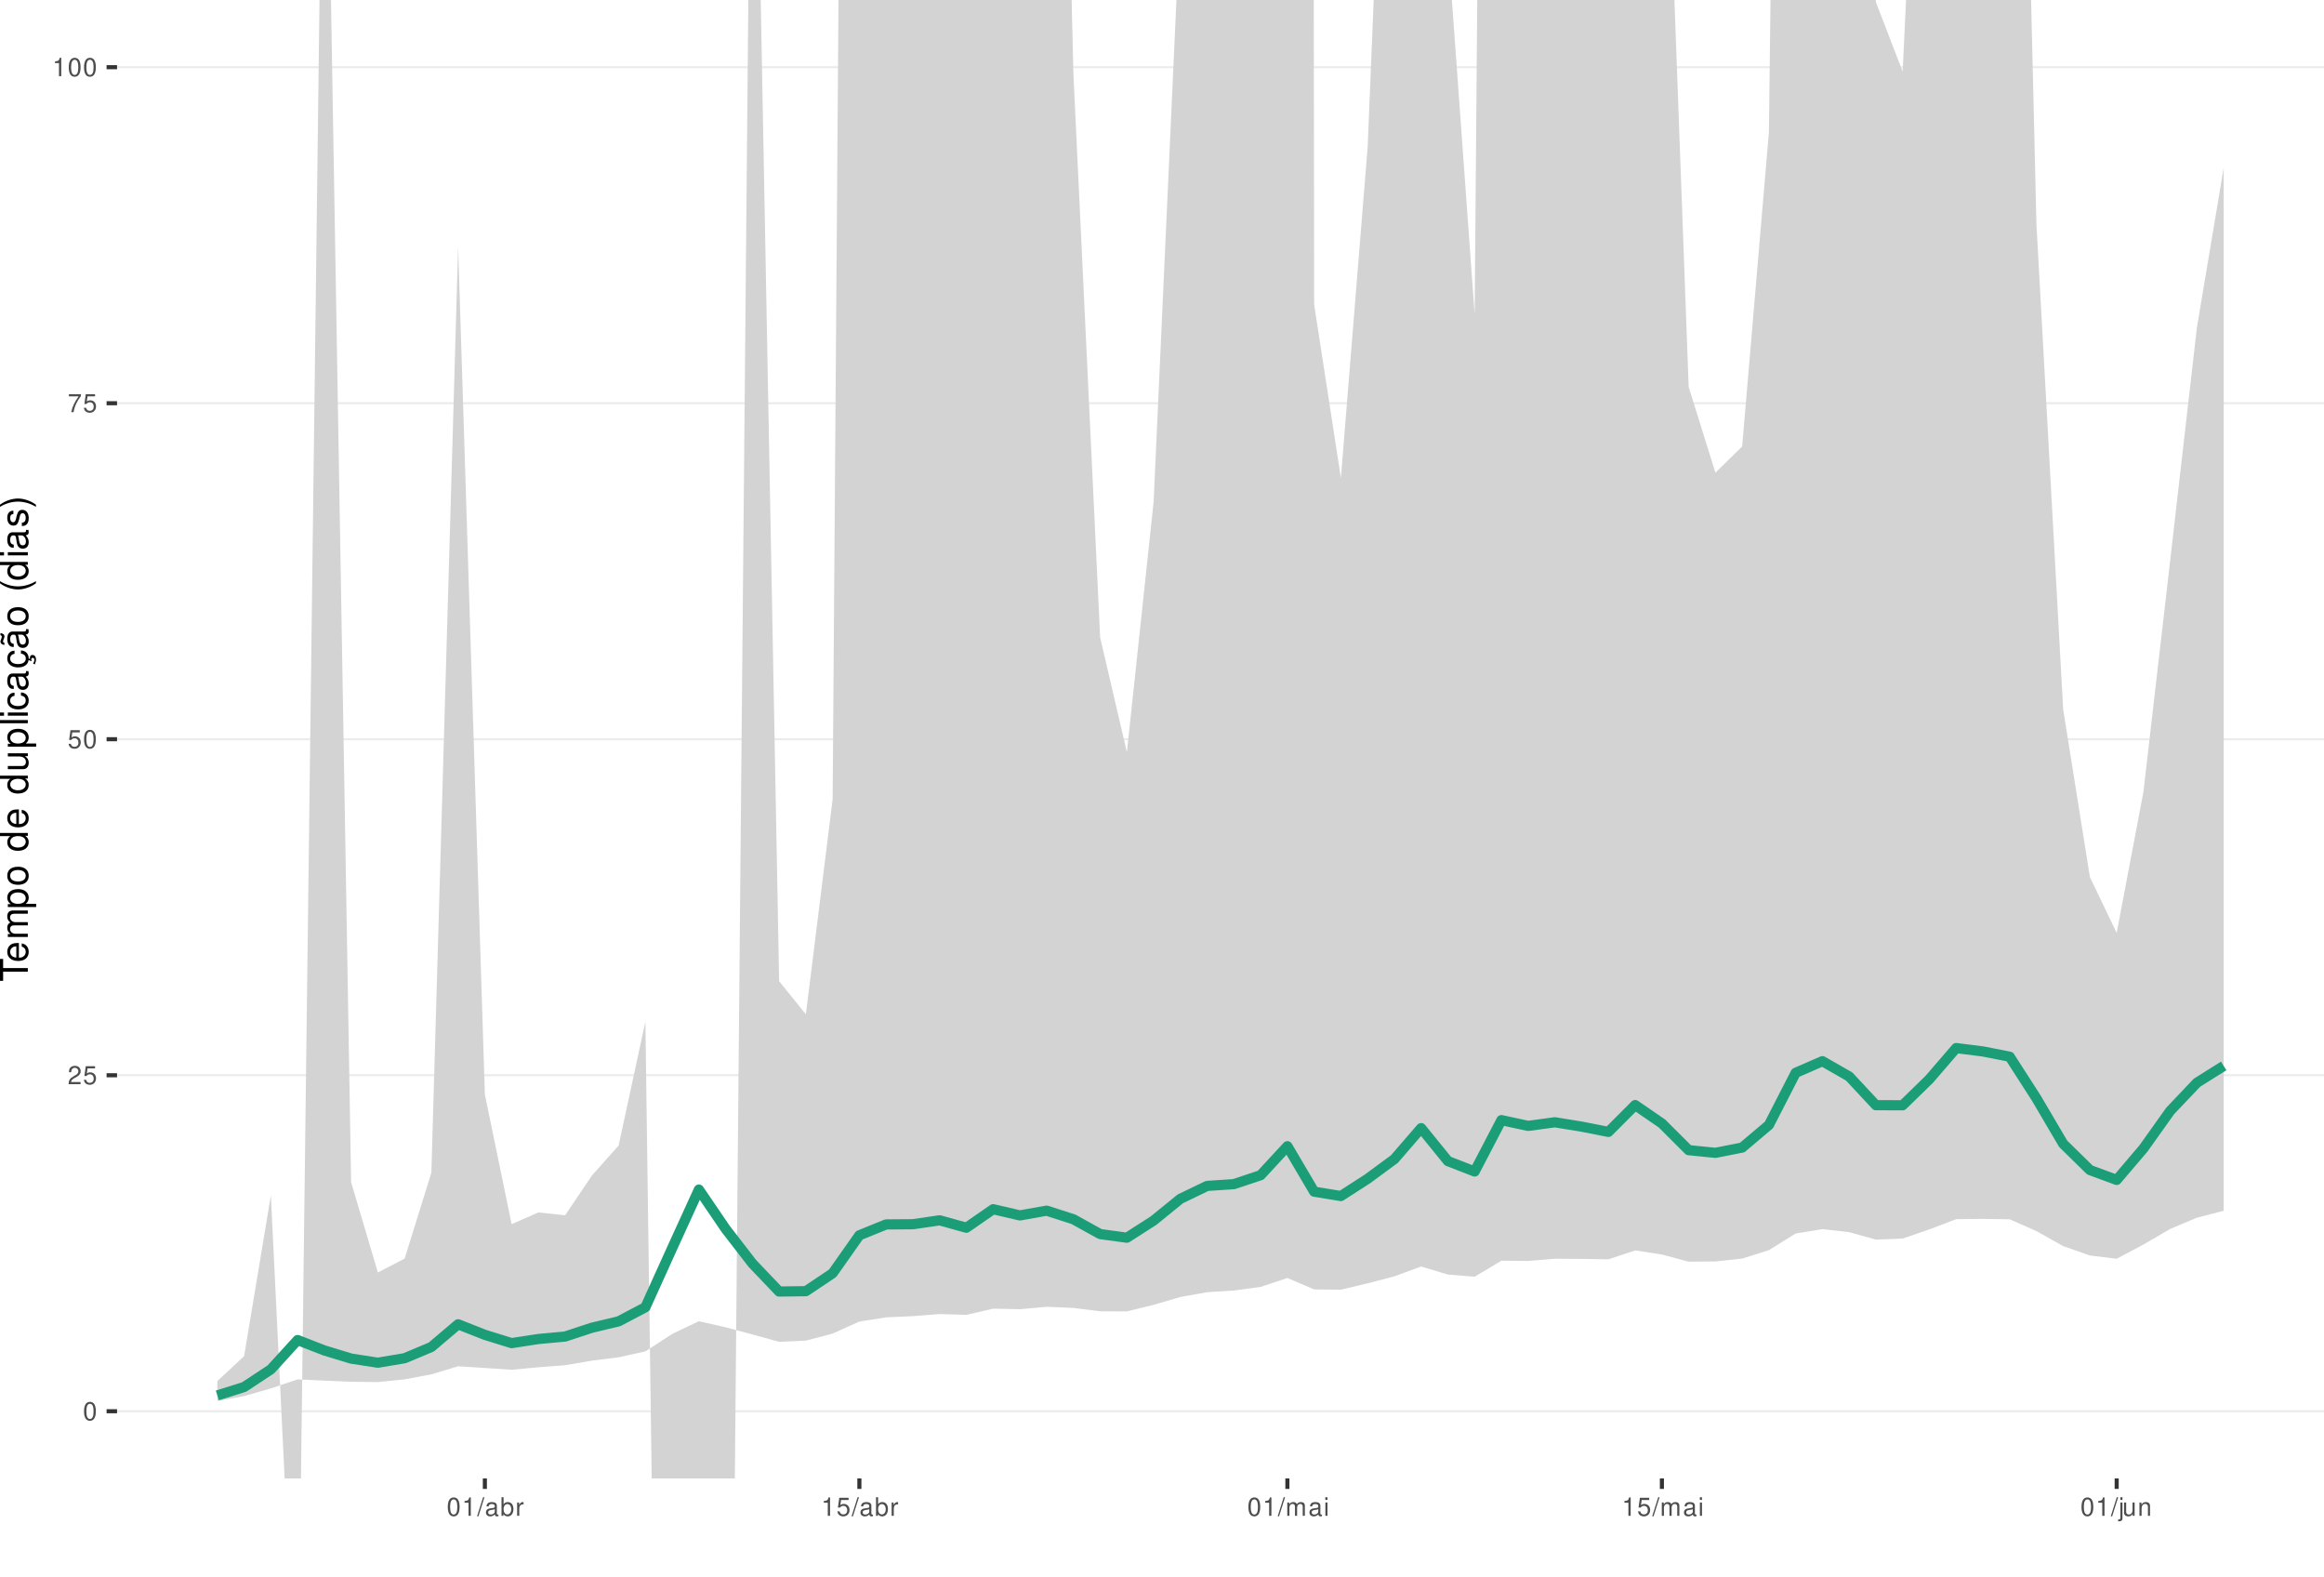
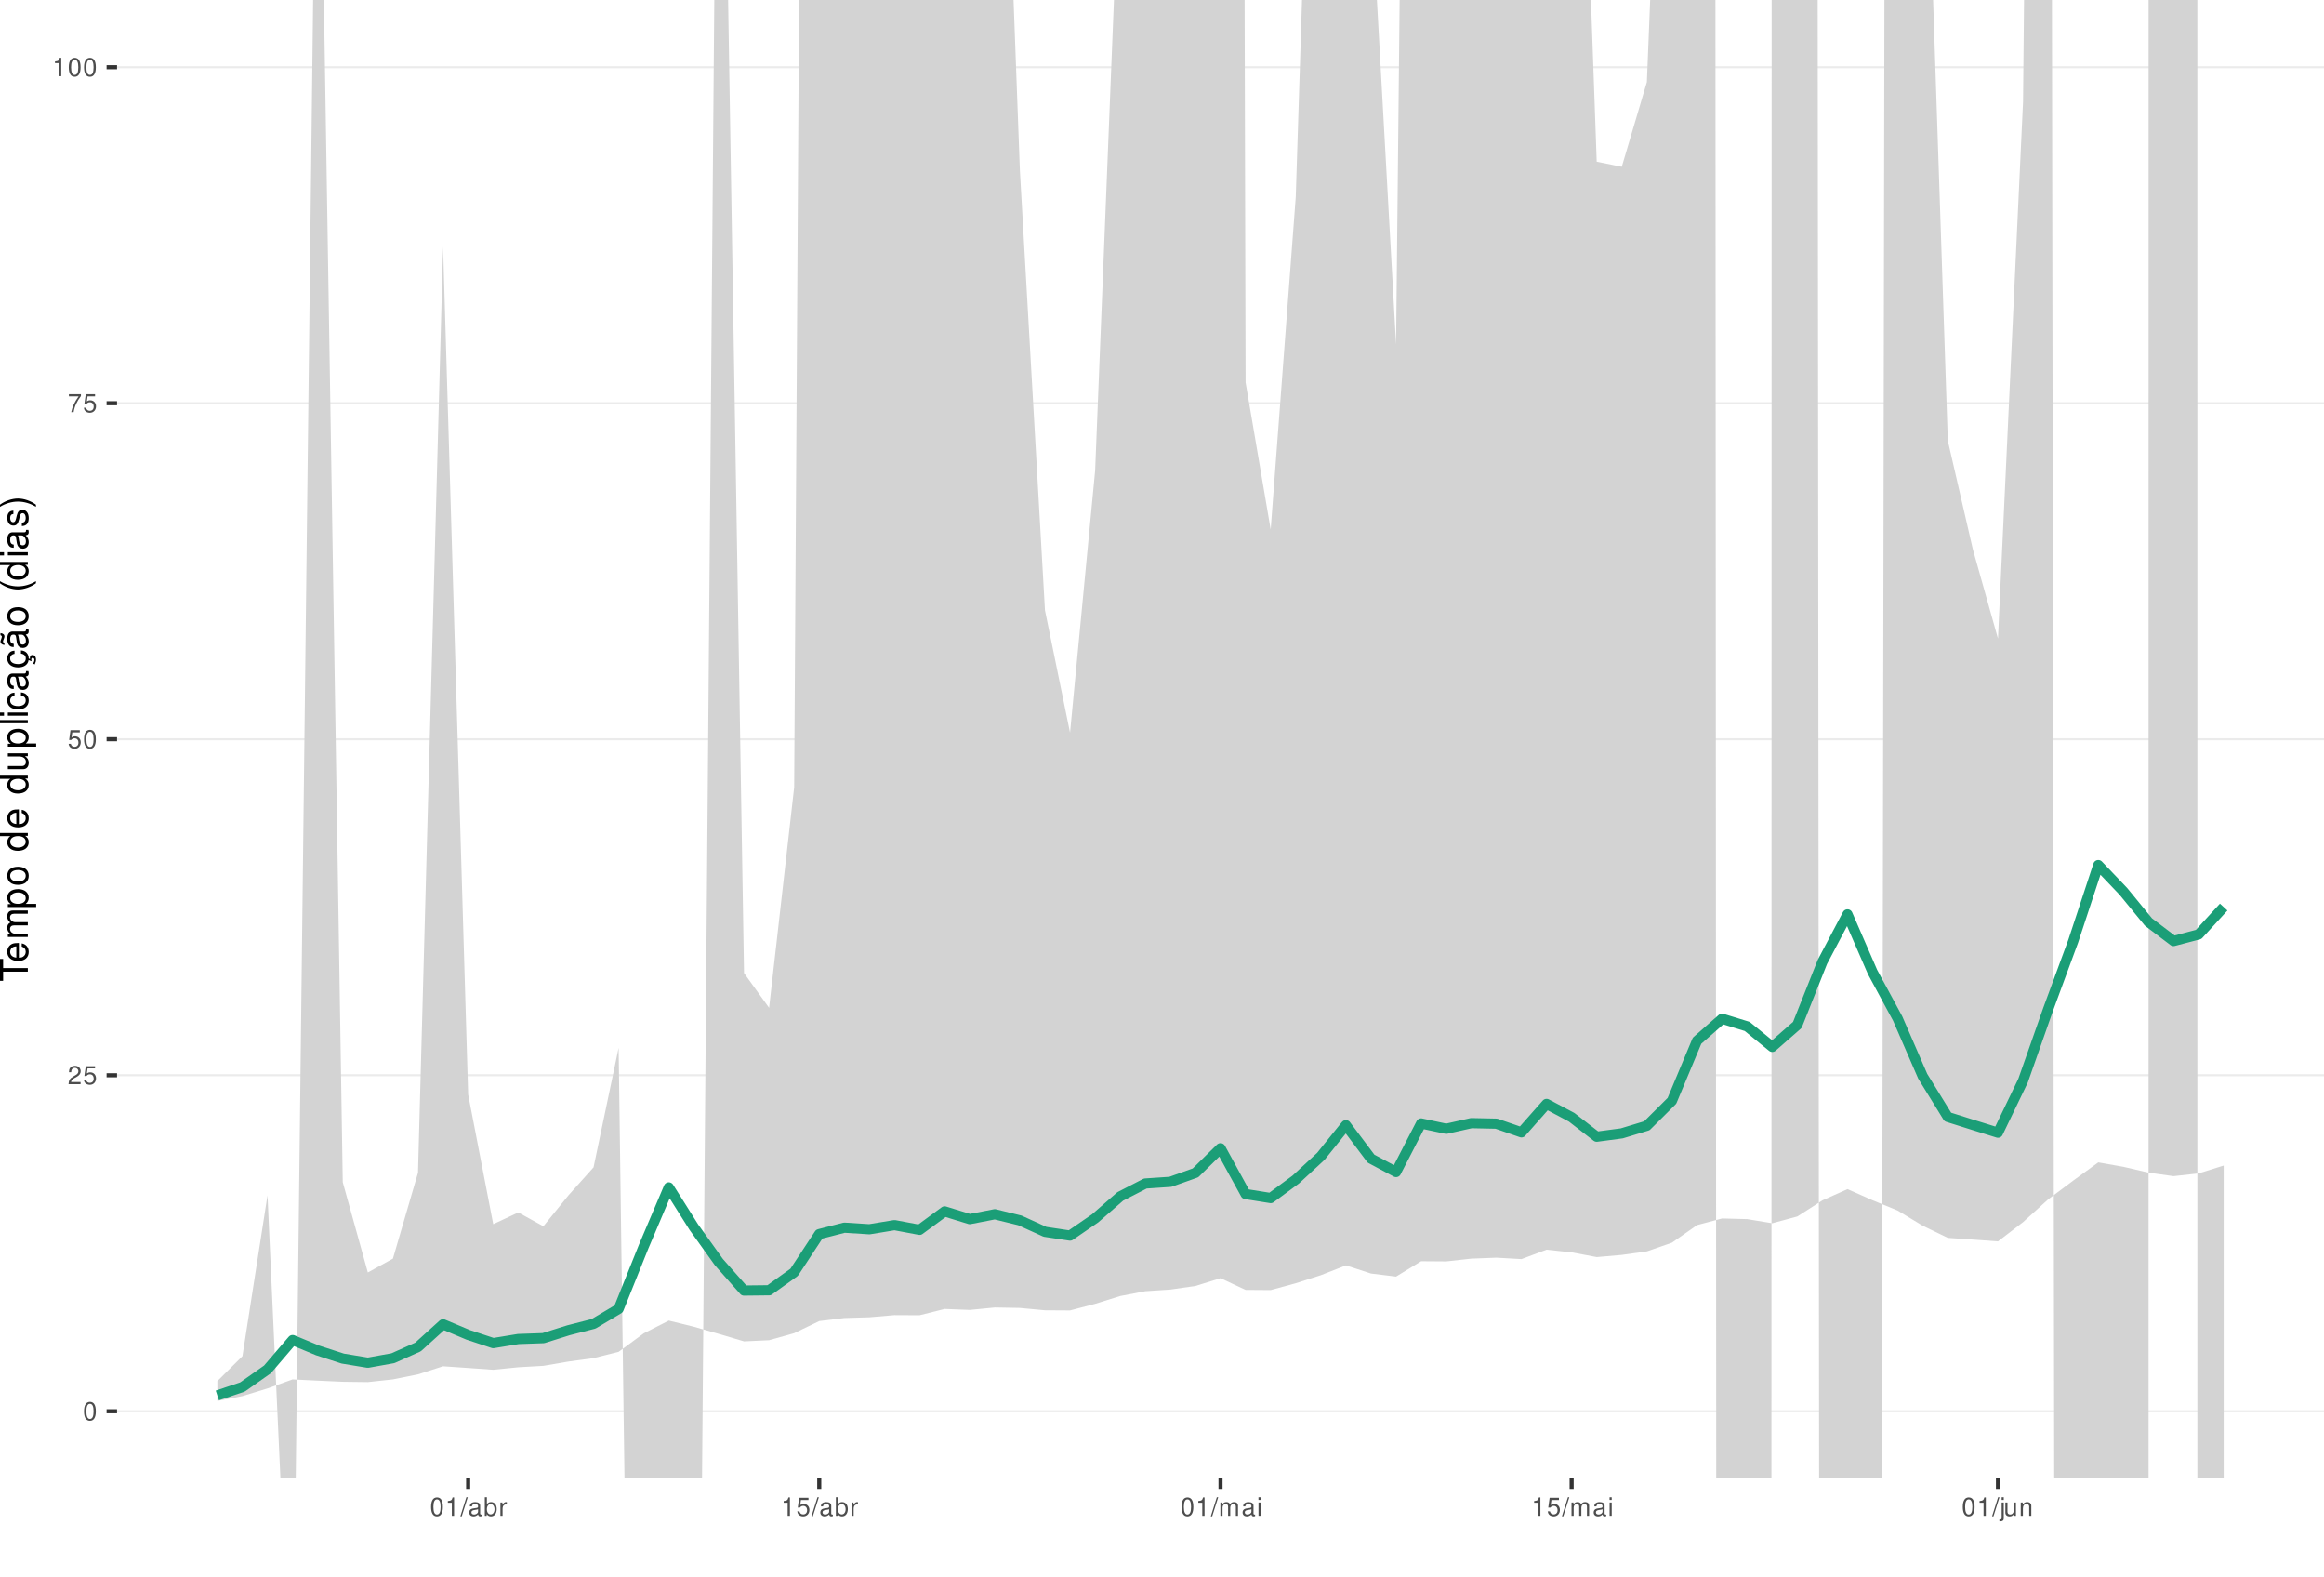
<svg xmlns="http://www.w3.org/2000/svg" xmlns:xlink="http://www.w3.org/1999/xlink" width="609pt" height="413pt" viewBox="0 0 609 413" version="1.1">
  <defs>
    <g>
      <symbol overflow="visible" id="glyph0-0">
        <path style="stroke:none;" d="" />
      </symbol>
      <symbol overflow="visible" id="glyph0-1">
        <path style="stroke:none;" d="M 1.828 -4.812 C 1.391 -4.812 0.984 -4.609 0.75 -4.281 C 0.438 -3.859 0.281 -3.219 0.281 -2.328 C 0.281 -0.703 0.812 0.156 1.828 0.156 C 2.828 0.156 3.375 -0.703 3.375 -2.297 C 3.375 -3.219 3.234 -3.844 2.922 -4.281 C 2.672 -4.625 2.281 -4.812 1.828 -4.812 Z M 1.828 -4.297 C 2.469 -4.297 2.781 -3.641 2.781 -2.344 C 2.781 -0.969 2.469 -0.328 1.812 -0.328 C 1.203 -0.328 0.891 -1 0.891 -2.328 C 0.891 -3.641 1.203 -4.297 1.828 -4.297 Z M 1.828 -4.297 " />
      </symbol>
      <symbol overflow="visible" id="glyph0-2">
        <path style="stroke:none;" d="M 3.375 -0.578 L 0.891 -0.578 C 0.938 -0.984 1.156 -1.234 1.734 -1.578 L 2.406 -1.953 C 3.062 -2.328 3.406 -2.812 3.406 -3.406 C 3.406 -3.812 3.234 -4.188 2.969 -4.438 C 2.688 -4.688 2.344 -4.812 1.891 -4.812 C 1.297 -4.812 0.844 -4.594 0.578 -4.188 C 0.422 -3.938 0.344 -3.641 0.328 -3.141 L 0.922 -3.141 C 0.938 -3.469 0.984 -3.672 1.062 -3.828 C 1.219 -4.125 1.516 -4.297 1.875 -4.297 C 2.406 -4.297 2.797 -3.906 2.797 -3.391 C 2.797 -3.016 2.578 -2.672 2.156 -2.438 L 1.547 -2.078 C 0.562 -1.516 0.281 -1.062 0.219 0 L 3.375 0 Z M 3.375 -0.578 " />
      </symbol>
      <symbol overflow="visible" id="glyph0-3">
        <path style="stroke:none;" d="M 3.172 -4.719 L 0.734 -4.719 L 0.375 -2.156 L 0.922 -2.156 C 1.188 -2.469 1.422 -2.594 1.797 -2.594 C 2.422 -2.594 2.812 -2.156 2.812 -1.453 C 2.812 -0.781 2.422 -0.359 1.781 -0.359 C 1.266 -0.359 0.953 -0.625 0.812 -1.156 L 0.234 -1.156 C 0.312 -0.766 0.375 -0.578 0.516 -0.406 C 0.781 -0.047 1.266 0.156 1.797 0.156 C 2.75 0.156 3.422 -0.547 3.422 -1.531 C 3.422 -2.469 2.797 -3.109 1.891 -3.109 C 1.562 -3.109 1.297 -3.016 1.016 -2.828 L 1.203 -4.141 L 3.172 -4.141 Z M 3.172 -4.719 " />
      </symbol>
      <symbol overflow="visible" id="glyph0-4">
        <path style="stroke:none;" d="M 3.469 -4.719 L 0.312 -4.719 L 0.312 -4.141 L 2.859 -4.141 C 1.734 -2.531 1.266 -1.547 0.922 0 L 1.547 0 C 1.797 -1.516 2.391 -2.812 3.469 -4.234 Z M 3.469 -4.719 " />
      </symbol>
      <symbol overflow="visible" id="glyph0-5">
        <path style="stroke:none;" d="M 1.719 -3.422 L 1.719 0 L 2.312 0 L 2.312 -4.812 L 1.922 -4.812 C 1.719 -4.078 1.578 -3.969 0.672 -3.859 L 0.672 -3.422 Z M 1.719 -3.422 " />
      </symbol>
      <symbol overflow="visible" id="glyph0-6">
        <path style="stroke:none;" d="M 1.531 -4.859 L -0.047 0.141 L 0.312 0.141 L 1.891 -4.859 Z M 1.531 -4.859 " />
      </symbol>
      <symbol overflow="visible" id="glyph0-7">
        <path style="stroke:none;" d="M 3.562 -0.328 C 3.5 -0.312 3.469 -0.312 3.438 -0.312 C 3.25 -0.312 3.141 -0.406 3.141 -0.578 L 3.141 -2.641 C 3.141 -3.25 2.688 -3.594 1.828 -3.594 C 1.312 -3.594 0.906 -3.438 0.672 -3.188 C 0.516 -3 0.453 -2.797 0.438 -2.453 L 0.984 -2.453 C 1.031 -2.875 1.297 -3.078 1.812 -3.078 C 2.312 -3.078 2.594 -2.891 2.594 -2.562 L 2.594 -2.406 C 2.578 -2.172 2.469 -2.078 2.016 -2.031 C 1.219 -1.922 1.109 -1.891 0.891 -1.812 C 0.484 -1.641 0.281 -1.328 0.281 -0.875 C 0.281 -0.25 0.719 0.156 1.422 0.156 C 1.859 0.156 2.219 0 2.609 -0.359 C 2.656 0 2.828 0.156 3.188 0.156 C 3.297 0.156 3.375 0.141 3.562 0.094 Z M 2.594 -1.094 C 2.594 -0.906 2.531 -0.797 2.375 -0.641 C 2.141 -0.438 1.875 -0.328 1.547 -0.328 C 1.109 -0.328 0.859 -0.547 0.859 -0.891 C 0.859 -1.266 1.094 -1.438 1.703 -1.531 C 2.297 -1.609 2.406 -1.641 2.594 -1.719 Z M 2.594 -1.094 " />
      </symbol>
      <symbol overflow="visible" id="glyph0-8">
        <path style="stroke:none;" d="M 0.359 -4.859 L 0.359 0 L 0.859 0 L 0.859 -0.453 C 1.125 -0.047 1.484 0.156 1.969 0.156 C 2.875 0.156 3.484 -0.594 3.484 -1.75 C 3.484 -2.891 2.922 -3.594 1.984 -3.594 C 1.516 -3.594 1.172 -3.406 0.906 -3.016 L 0.906 -4.859 Z M 1.891 -3.062 C 2.5 -3.062 2.906 -2.531 2.906 -1.703 C 2.906 -0.906 2.484 -0.359 1.891 -0.359 C 1.297 -0.359 0.906 -0.906 0.906 -1.719 C 0.906 -2.531 1.297 -3.062 1.891 -3.062 Z M 1.891 -3.062 " />
      </symbol>
      <symbol overflow="visible" id="glyph0-9">
        <path style="stroke:none;" d="M 0.453 -3.484 L 0.453 0 L 1.016 0 L 1.016 -1.812 C 1.031 -2.656 1.375 -3.016 2.141 -3 L 2.141 -3.562 C 2.047 -3.578 1.984 -3.594 1.922 -3.594 C 1.562 -3.594 1.297 -3.375 0.969 -2.859 L 0.969 -3.484 Z M 0.453 -3.484 " />
      </symbol>
      <symbol overflow="visible" id="glyph0-10">
        <path style="stroke:none;" d="M 0.469 -3.484 L 0.469 0 L 1.031 0 L 1.031 -2.188 C 1.031 -2.703 1.391 -3.109 1.844 -3.109 C 2.25 -3.109 2.484 -2.844 2.484 -2.406 L 2.484 0 L 3.047 0 L 3.047 -2.188 C 3.047 -2.703 3.422 -3.109 3.875 -3.109 C 4.266 -3.109 4.516 -2.844 4.516 -2.406 L 4.516 0 L 5.078 0 L 5.078 -2.609 C 5.078 -3.234 4.719 -3.594 4.062 -3.594 C 3.594 -3.594 3.312 -3.453 2.984 -3.062 C 2.781 -3.422 2.5 -3.594 2.047 -3.594 C 1.578 -3.594 1.266 -3.422 0.984 -3 L 0.984 -3.484 Z M 0.469 -3.484 " />
      </symbol>
      <symbol overflow="visible" id="glyph0-11">
        <path style="stroke:none;" d="M 1 -3.484 L 0.453 -3.484 L 0.453 0 L 1 0 Z M 1 -4.859 L 0.438 -4.859 L 0.438 -4.156 L 1 -4.156 Z M 1 -4.859 " />
      </symbol>
      <symbol overflow="visible" id="glyph0-12">
        <path style="stroke:none;" d="M 0.469 -3.484 L 0.469 0.5 C 0.469 0.859 0.359 0.969 0.016 0.969 C -0.031 0.969 -0.047 0.969 -0.125 0.953 L -0.125 1.438 C -0.047 1.438 -0.016 1.453 0.062 1.453 C 0.688 1.453 1.016 1.203 1.016 0.719 L 1.016 -3.484 Z M 1.016 -4.859 L 0.469 -4.859 L 0.469 -4.156 L 1.016 -4.156 Z M 1.016 -4.859 " />
      </symbol>
      <symbol overflow="visible" id="glyph0-13">
        <path style="stroke:none;" d="M 3.203 0 L 3.203 -3.484 L 2.656 -3.484 L 2.656 -1.516 C 2.656 -0.797 2.281 -0.328 1.703 -0.328 C 1.266 -0.328 0.984 -0.594 0.984 -1.016 L 0.984 -3.484 L 0.438 -3.484 L 0.438 -0.797 C 0.438 -0.219 0.859 0.156 1.547 0.156 C 2.062 0.156 2.391 -0.031 2.703 -0.484 L 2.703 0 Z M 3.203 0 " />
      </symbol>
      <symbol overflow="visible" id="glyph0-14">
        <path style="stroke:none;" d="M 0.469 -3.484 L 0.469 0 L 1.031 0 L 1.031 -1.922 C 1.031 -2.641 1.391 -3.109 1.969 -3.109 C 2.406 -3.109 2.688 -2.828 2.688 -2.422 L 2.688 0 L 3.234 0 L 3.234 -2.641 C 3.234 -3.219 2.812 -3.594 2.141 -3.594 C 1.625 -3.594 1.281 -3.391 0.984 -2.906 L 0.984 -3.484 Z M 0.469 -3.484 " />
      </symbol>
      <symbol overflow="visible" id="glyph1-0">
        <path style="stroke:none;" d="" />
      </symbol>
      <symbol overflow="visible" id="glyph1-1">
        <path style="stroke:none;" d="M -6.469 -3.547 L -6.469 -5.938 L -7.297 -5.938 L -7.297 -0.203 L -6.469 -0.203 L -6.469 -2.609 L 0 -2.609 L 0 -3.547 Z M -6.469 -3.547 " />
      </symbol>
      <symbol overflow="visible" id="glyph1-2">
        <path style="stroke:none;" d="M -2.344 -5.125 C -3.141 -5.125 -3.625 -5.062 -4.016 -4.922 C -4.875 -4.578 -5.391 -3.781 -5.391 -2.797 C -5.391 -1.344 -4.281 -0.406 -2.547 -0.406 C -0.812 -0.406 0.234 -1.297 0.234 -2.781 C 0.234 -3.984 -0.453 -4.812 -1.594 -5.016 L -1.594 -4.188 C -0.906 -3.953 -0.547 -3.484 -0.547 -2.812 C -0.547 -2.281 -0.781 -1.828 -1.219 -1.547 C -1.516 -1.344 -1.812 -1.281 -2.344 -1.266 Z M -3.016 -1.297 C -3.984 -1.359 -4.625 -1.953 -4.625 -2.797 C -4.625 -3.641 -3.953 -4.234 -3.016 -4.234 Z M -3.016 -1.297 " />
      </symbol>
      <symbol overflow="visible" id="glyph1-3">
        <path style="stroke:none;" d="M -5.234 -0.703 L 0 -0.703 L 0 -1.547 L -3.297 -1.547 C -4.047 -1.547 -4.656 -2.094 -4.656 -2.766 C -4.656 -3.391 -4.281 -3.734 -3.609 -3.734 L 0 -3.734 L 0 -4.578 L -3.297 -4.578 C -4.047 -4.578 -4.656 -5.125 -4.656 -5.812 C -4.656 -6.422 -4.266 -6.781 -3.609 -6.781 L 0 -6.781 L 0 -7.625 L -3.938 -7.625 C -4.875 -7.625 -5.391 -7.078 -5.391 -6.094 C -5.391 -5.406 -5.188 -4.984 -4.594 -4.484 C -5.156 -4.188 -5.391 -3.766 -5.391 -3.078 C -5.391 -2.375 -5.125 -1.906 -4.5 -1.469 L -5.234 -1.469 Z M -5.234 -0.703 " />
      </symbol>
      <symbol overflow="visible" id="glyph1-4">
        <path style="stroke:none;" d="M 2.188 -0.547 L 2.188 -1.375 L -0.547 -1.375 C -0.016 -1.812 0.234 -2.312 0.234 -2.984 C 0.234 -4.344 -0.859 -5.234 -2.531 -5.234 C -4.297 -5.234 -5.391 -4.375 -5.391 -2.984 C -5.391 -2.266 -5.062 -1.703 -4.453 -1.312 L -5.234 -1.312 L -5.234 -0.547 Z M -4.609 -2.844 C -4.609 -3.766 -3.797 -4.359 -2.547 -4.359 C -1.359 -4.359 -0.547 -3.75 -0.547 -2.844 C -0.547 -1.953 -1.344 -1.375 -2.578 -1.375 C -3.812 -1.375 -4.609 -1.953 -4.609 -2.844 Z M -4.609 -2.844 " />
      </symbol>
      <symbol overflow="visible" id="glyph1-5">
        <path style="stroke:none;" d="M -5.391 -2.719 C -5.391 -1.234 -4.344 -0.359 -2.578 -0.359 C -0.812 -0.359 0.234 -1.234 0.234 -2.734 C 0.234 -4.203 -0.812 -5.094 -2.547 -5.094 C -4.359 -5.094 -5.391 -4.234 -5.391 -2.719 Z M -4.625 -2.734 C -4.625 -3.672 -3.844 -4.234 -2.547 -4.234 C -1.312 -4.234 -0.547 -3.656 -0.547 -2.734 C -0.547 -1.797 -1.312 -1.234 -2.578 -1.234 C -3.844 -1.234 -4.625 -1.797 -4.625 -2.734 Z M -4.625 -2.734 " />
      </symbol>
      <symbol overflow="visible" id="glyph1-6">
        <path style="stroke:none;" d="" />
      </symbol>
      <symbol overflow="visible" id="glyph1-7">
        <path style="stroke:none;" d="M -7.297 -4.953 L -7.297 -4.125 L -4.578 -4.125 C -5.109 -3.766 -5.391 -3.203 -5.391 -2.516 C -5.391 -1.156 -4.297 -0.266 -2.625 -0.266 C -0.859 -0.266 0.234 -1.125 0.234 -2.547 C 0.234 -3.266 -0.047 -3.766 -0.688 -4.203 L 0 -4.203 L 0 -4.953 Z M -4.609 -2.656 C -4.609 -3.547 -3.812 -4.125 -2.562 -4.125 C -1.344 -4.125 -0.547 -3.547 -0.547 -2.656 C -0.547 -1.734 -1.359 -1.125 -2.578 -1.125 C -3.797 -1.125 -4.609 -1.734 -4.609 -2.656 Z M -4.609 -2.656 " />
      </symbol>
      <symbol overflow="visible" id="glyph1-8">
        <path style="stroke:none;" d="M 0 -4.812 L -5.234 -4.812 L -5.234 -3.984 L -2.266 -3.984 C -1.203 -3.984 -0.5 -3.438 -0.5 -2.562 C -0.5 -1.906 -0.906 -1.484 -1.531 -1.484 L -5.234 -1.484 L -5.234 -0.656 L -1.203 -0.656 C -0.328 -0.656 0.234 -1.297 0.234 -2.312 C 0.234 -3.094 -0.047 -3.578 -0.734 -4.062 L 0 -4.062 Z M 0 -4.812 " />
      </symbol>
      <symbol overflow="visible" id="glyph1-9">
        <path style="stroke:none;" d="M -7.297 -1.516 L -7.297 -0.688 L 0 -0.688 L 0 -1.516 Z M -7.297 -1.516 " />
      </symbol>
      <symbol overflow="visible" id="glyph1-10">
        <path style="stroke:none;" d="M -5.234 -1.5 L -5.234 -0.672 L 0 -0.672 L 0 -1.5 Z M -7.297 -1.5 L -7.297 -0.656 L -6.234 -0.656 L -6.234 -1.5 Z M -7.297 -1.5 " />
      </symbol>
      <symbol overflow="visible" id="glyph1-11">
        <path style="stroke:none;" d="M -3.484 -4.703 C -3.984 -4.672 -4.312 -4.562 -4.609 -4.359 C -5.094 -4 -5.391 -3.375 -5.391 -2.641 C -5.391 -1.219 -4.266 -0.312 -2.531 -0.312 C -0.844 -0.312 0.234 -1.203 0.234 -2.625 C 0.234 -3.875 -0.516 -4.672 -1.797 -4.766 L -1.797 -3.938 C -0.953 -3.797 -0.547 -3.359 -0.547 -2.656 C -0.547 -1.734 -1.297 -1.188 -2.531 -1.188 C -3.844 -1.188 -4.625 -1.719 -4.625 -2.625 C -4.625 -3.328 -4.203 -3.766 -3.484 -3.875 Z M -3.484 -4.703 " />
      </symbol>
      <symbol overflow="visible" id="glyph1-12">
        <path style="stroke:none;" d="M -0.484 -5.344 C -0.469 -5.266 -0.469 -5.219 -0.469 -5.172 C -0.469 -4.875 -0.625 -4.719 -0.875 -4.719 L -3.953 -4.719 C -4.891 -4.719 -5.391 -4.047 -5.391 -2.75 C -5.391 -1.984 -5.172 -1.375 -4.781 -1.016 C -4.516 -0.766 -4.203 -0.672 -3.688 -0.656 L -3.688 -1.484 C -4.328 -1.562 -4.625 -1.938 -4.625 -2.719 C -4.625 -3.484 -4.344 -3.891 -3.844 -3.891 L -3.625 -3.891 C -3.266 -3.875 -3.125 -3.703 -3.047 -3.016 C -2.891 -1.844 -2.844 -1.656 -2.719 -1.344 C -2.453 -0.734 -2 -0.422 -1.312 -0.422 C -0.375 -0.422 0.234 -1.078 0.234 -2.141 C 0.234 -2.797 0 -3.328 -0.547 -3.922 C 0 -3.984 0.234 -4.234 0.234 -4.781 C 0.234 -4.953 0.203 -5.062 0.141 -5.344 Z M -1.656 -3.891 C -1.375 -3.891 -1.203 -3.812 -0.969 -3.562 C -0.656 -3.219 -0.5 -2.812 -0.5 -2.312 C -0.5 -1.672 -0.812 -1.297 -1.344 -1.297 C -1.891 -1.297 -2.172 -1.656 -2.297 -2.547 C -2.422 -3.438 -2.453 -3.609 -2.594 -3.891 Z M -1.656 -3.891 " />
      </symbol>
      <symbol overflow="visible" id="glyph1-13">
        <path style="stroke:none;" d="M 0.234 -2.641 C 0.234 -3.875 -0.547 -4.703 -1.797 -4.766 L -1.797 -3.938 C -0.953 -3.797 -0.531 -3.359 -0.531 -2.656 C -0.531 -1.734 -1.281 -1.188 -2.516 -1.188 C -3.844 -1.188 -4.625 -1.719 -4.625 -2.625 C -4.625 -3.328 -4.203 -3.766 -3.484 -3.875 L -3.484 -4.703 C -3.984 -4.672 -4.312 -4.562 -4.609 -4.359 C -5.094 -4 -5.391 -3.375 -5.391 -2.641 C -5.391 -1.219 -4.266 -0.312 -2.531 -0.312 C -1.469 -0.312 -0.625 -0.672 -0.156 -1.312 C 0.047 -1.594 0.125 -1.812 0.203 -2.25 L 0.922 -1.938 L 0.984 -2.062 C 0.938 -2.188 0.906 -2.25 0.906 -2.375 C 0.906 -2.656 1.047 -2.828 1.281 -2.828 C 1.547 -2.828 1.734 -2.594 1.734 -2.297 C 1.734 -2.031 1.672 -1.844 1.438 -1.406 L 1.406 -1.312 L 1.812 -1.094 C 2.078 -1.75 2.141 -1.953 2.141 -2.344 C 2.141 -3.109 1.781 -3.578 1.203 -3.578 C 0.781 -3.578 0.547 -3.297 0.547 -2.797 C 0.547 -2.703 0.547 -2.641 0.562 -2.516 Z M 0.234 -2.641 " />
      </symbol>
      <symbol overflow="visible" id="glyph1-14">
        <path style="stroke:none;" d="M -0.484 -5.344 C -0.469 -5.266 -0.469 -5.219 -0.469 -5.172 C -0.469 -4.875 -0.625 -4.719 -0.875 -4.719 L -3.953 -4.719 C -4.891 -4.719 -5.391 -4.047 -5.391 -2.75 C -5.391 -1.984 -5.172 -1.375 -4.781 -1.016 C -4.516 -0.766 -4.203 -0.672 -3.688 -0.656 L -3.688 -1.484 C -4.328 -1.562 -4.625 -1.938 -4.625 -2.719 C -4.625 -3.484 -4.344 -3.891 -3.844 -3.891 L -3.625 -3.891 C -3.266 -3.875 -3.125 -3.703 -3.047 -3.016 C -2.891 -1.844 -2.844 -1.656 -2.719 -1.344 C -2.453 -0.734 -2 -0.422 -1.312 -0.422 C -0.375 -0.422 0.234 -1.078 0.234 -2.141 C 0.234 -2.797 0 -3.328 -0.547 -3.922 C 0 -3.984 0.234 -4.234 0.234 -4.781 C 0.234 -4.953 0.203 -5.062 0.141 -5.344 Z M -1.656 -3.891 C -1.375 -3.891 -1.203 -3.812 -0.969 -3.562 C -0.656 -3.219 -0.5 -2.812 -0.5 -2.312 C -0.5 -1.672 -0.812 -1.297 -1.344 -1.297 C -1.891 -1.297 -2.172 -1.656 -2.297 -2.547 C -2.422 -3.438 -2.453 -3.609 -2.594 -3.891 Z M -7.172 -3.75 C -6.922 -3.672 -6.812 -3.547 -6.812 -3.375 C -6.812 -3.25 -6.875 -2.984 -6.984 -2.734 C -7.156 -2.312 -7.172 -2.25 -7.172 -2.047 C -7.172 -1.594 -6.797 -1.297 -6.141 -1.188 L -6.141 -1.766 C -6.375 -1.812 -6.5 -1.938 -6.5 -2.094 C -6.5 -2.203 -6.469 -2.344 -6.375 -2.578 C -6.156 -3.156 -6.125 -3.234 -6.125 -3.438 C -6.125 -3.922 -6.484 -4.219 -7.172 -4.312 Z M -7.172 -3.75 " />
      </symbol>
      <symbol overflow="visible" id="glyph1-15">
        <path style="stroke:none;" d="M -7.297 -2.359 C -5.984 -1.359 -4.156 -0.734 -2.594 -0.734 C -1.016 -0.734 0.812 -1.359 2.125 -2.359 L 2.125 -2.906 C 0.688 -2.031 -0.984 -1.547 -2.594 -1.547 C -4.188 -1.547 -5.875 -2.031 -7.297 -2.906 Z M -7.297 -2.359 " />
      </symbol>
      <symbol overflow="visible" id="glyph1-16">
        <path style="stroke:none;" d="M -3.781 -4.375 C -4.812 -4.375 -5.391 -3.688 -5.391 -2.484 C -5.391 -1.266 -4.766 -0.469 -3.797 -0.469 C -2.969 -0.469 -2.578 -0.891 -2.281 -2.125 L -2.094 -2.906 C -1.953 -3.484 -1.734 -3.719 -1.375 -3.719 C -0.875 -3.719 -0.547 -3.234 -0.547 -2.5 C -0.547 -2.047 -0.672 -1.672 -0.891 -1.453 C -1.047 -1.328 -1.188 -1.266 -1.562 -1.219 L -1.562 -0.344 C -0.344 -0.375 0.234 -1.062 0.234 -2.438 C 0.234 -3.75 -0.422 -4.594 -1.438 -4.594 C -2.203 -4.594 -2.641 -4.156 -2.891 -3.109 L -3.078 -2.312 C -3.234 -1.625 -3.453 -1.344 -3.828 -1.344 C -4.312 -1.344 -4.625 -1.766 -4.625 -2.453 C -4.625 -3.125 -4.328 -3.484 -3.781 -3.5 Z M -3.781 -4.375 " />
      </symbol>
      <symbol overflow="visible" id="glyph1-17">
        <path style="stroke:none;" d="M 2.125 -0.938 C 0.812 -1.938 -1.016 -2.562 -2.578 -2.562 C -4.156 -2.562 -5.984 -1.938 -7.297 -0.938 L -7.297 -0.375 C -5.859 -1.266 -4.188 -1.75 -2.578 -1.75 C -0.984 -1.75 0.703 -1.266 2.125 -0.375 Z M 2.125 -0.938 " />
      </symbol>
    </g>
    <clipPath id="clip1">
      <path d="M 30.672 0 L 609 0 L 609 387.328 L 30.672 387.328 Z M 30.672 0 " />
    </clipPath>
    <clipPath id="clip2">
      <path d="M 30.672 369 L 609 369 L 609 370 L 30.672 370 Z M 30.672 369 " />
    </clipPath>
    <clipPath id="clip3">
      <path d="M 30.672 281 L 609 281 L 609 282 L 30.672 282 Z M 30.672 281 " />
    </clipPath>
    <clipPath id="clip4">
      <path d="M 30.672 193 L 609 193 L 609 194 L 30.672 194 Z M 30.672 193 " />
    </clipPath>
    <clipPath id="clip5">
      <path d="M 30.672 105 L 609 105 L 609 106 L 30.672 106 Z M 30.672 105 " />
    </clipPath>
    <clipPath id="clip6">
      <path d="M 30.672 17 L 609 17 L 609 18 L 30.672 18 Z M 30.672 17 " />
    </clipPath>
    <clipPath id="clip7">
      <path d="M 56 0 L 583 0 L 583 387.328 L 56 387.328 Z M 56 0 " />
    </clipPath>
  </defs>
  <g id="surface66">
    <rect x="0" y="0" width="609" height="413" style="fill:rgb(100%,100%,100%);fill-opacity:1;stroke:none;" />
    <rect x="0" y="0" width="609" height="413" style="fill:rgb(100%,100%,100%);fill-opacity:1;stroke:none;" />
    <path style="fill:none;stroke-width:1.067;stroke-linecap:round;stroke-linejoin:round;stroke:rgb(100%,100%,100%);stroke-opacity:1;stroke-miterlimit:10;" d="M 0 413 L 609 413 L 609 0 L 0 0 Z M 0 413 " />
    <g clip-path="url(#clip1)" clip-rule="nonzero">
      <path style=" stroke:none;fill-rule:nonzero;fill:rgb(100%,100%,100%);fill-opacity:1;" d="M 30.672 387.328 L 609 387.328 L 609 0 L 30.672 0 Z M 30.672 387.328 " />
    </g>
    <g clip-path="url(#clip2)" clip-rule="nonzero">
      <path style="fill:none;stroke-width:0.533;stroke-linecap:butt;stroke-linejoin:round;stroke:rgb(92.157%,92.157%,92.157%);stroke-opacity:1;stroke-miterlimit:10;" d="M 30.672 369.723 L 609 369.723 " />
    </g>
    <g clip-path="url(#clip3)" clip-rule="nonzero">
      <path style="fill:none;stroke-width:0.533;stroke-linecap:butt;stroke-linejoin:round;stroke:rgb(92.157%,92.157%,92.157%);stroke-opacity:1;stroke-miterlimit:10;" d="M 30.672 281.695 L 609 281.695 " />
    </g>
    <g clip-path="url(#clip4)" clip-rule="nonzero">
      <path style="fill:none;stroke-width:0.533;stroke-linecap:butt;stroke-linejoin:round;stroke:rgb(92.157%,92.157%,92.157%);stroke-opacity:1;stroke-miterlimit:10;" d="M 30.672 193.664 L 609 193.664 " />
    </g>
    <g clip-path="url(#clip5)" clip-rule="nonzero">
      <path style="fill:none;stroke-width:0.533;stroke-linecap:butt;stroke-linejoin:round;stroke:rgb(92.157%,92.157%,92.157%);stroke-opacity:1;stroke-miterlimit:10;" d="M 30.672 105.637 L 609 105.637 " />
    </g>
    <g clip-path="url(#clip6)" clip-rule="nonzero">
      <path style="fill:none;stroke-width:0.533;stroke-linecap:butt;stroke-linejoin:round;stroke:rgb(92.157%,92.157%,92.157%);stroke-opacity:1;stroke-miterlimit:10;" d="M 30.672 17.605 L 609 17.605 " />
    </g>
    <g clip-path="url(#clip7)" clip-rule="nonzero">
-       <path style=" stroke:none;fill-rule:nonzero;fill:rgb(82.745%,82.745%,82.745%);fill-opacity:1;" d="M 56.957 361.82 L 63.969 355.293 L 70.98 313.164 L 75.836 413 L 78.543 413 L 83.723 0 L 86.734 0 L 92.008 309.719 L 99.02 333.363 L 106.027 329.738 L 113.039 307.23 L 120.051 64.645 L 127.059 286.75 L 134.07 320.711 L 141.078 317.637 L 148.09 318.383 L 155.098 307.977 L 162.109 300.098 L 169.121 267.656 L 171.137 413 L 192.328 413 L 196.098 0 L 199.348 0 L 204.168 257.055 L 211.18 265.75 L 218.191 209.391 L 219.727 0 L 280.824 0 L 281.281 19.312 L 288.289 167 L 295.301 197.078 L 302.309 131.457 L 308.281 0 L 344.27 0 L 344.371 79.805 L 351.379 125.215 L 358.391 38.504 L 359.977 0 L 380.465 0 L 386.43 82.387 L 387.113 0 L 438.777 0 L 442.512 101.363 L 449.52 123.84 L 456.531 116.969 L 463.543 34.562 L 463.957 0 L 491.566 0 L 491.582 0.57 L 498.59 18.762 L 499.48 0 L 532.246 0 L 533.641 58.629 L 540.652 185.848 L 547.66 229.797 L 554.672 244.402 L 561.684 207.449 L 568.691 146.879 L 575.703 85.758 L 582.711 43.98 L 582.711 317.207 L 575.703 319.012 L 568.691 321.961 L 561.684 326.047 L 554.672 329.766 L 547.66 328.918 L 540.652 326.457 L 533.641 322.52 L 526.633 319.434 L 519.621 319.328 L 512.613 319.398 L 505.602 322.07 L 498.59 324.484 L 491.582 324.762 L 484.57 322.801 L 477.562 322.008 L 470.551 323.156 L 463.543 327.508 L 456.531 329.727 L 449.52 330.48 L 442.512 330.539 L 435.5 328.664 L 428.492 327.578 L 421.48 329.926 L 414.473 329.812 L 407.461 329.773 L 400.449 330.348 L 393.441 330.281 L 386.43 334.477 L 379.422 333.918 L 372.41 331.801 L 365.402 334.375 L 358.391 336.203 L 351.379 337.875 L 344.371 337.809 L 337.359 334.812 L 330.352 337.145 L 323.34 338.09 L 316.332 338.531 L 309.32 339.789 L 302.309 341.836 L 295.301 343.562 L 288.289 343.535 L 281.281 342.652 L 274.27 342.359 L 267.262 342.988 L 260.25 342.848 L 253.238 344.473 L 246.23 344.262 L 239.219 344.805 L 232.211 345.125 L 225.199 346.215 L 218.191 349.375 L 211.18 351.219 L 204.168 351.535 L 197.16 349.594 L 190.148 347.73 L 183.141 346.129 L 176.129 349.473 L 169.121 354.039 L 162.109 355.586 L 155.098 356.465 L 148.09 357.668 L 141.078 358.199 L 134.07 358.855 L 127.059 358.387 L 120.051 357.941 L 113.039 360.051 L 106.027 361.371 L 99.02 362.082 L 92.008 361.996 L 85 361.699 L 77.988 361.375 L 70.98 363.738 L 63.969 365.75 L 56.957 367.023 Z M 56.957 361.82 " />
-     </g>
-     <path style="fill:none;stroke-width:2.667;stroke-linecap:butt;stroke-linejoin:round;stroke:rgb(10.588%,61.961%,46.667%);stroke-opacity:1;stroke-miterlimit:10;" d="M 56.957 365.574 L 63.969 363.371 L 70.98 358.746 L 77.988 351.066 L 85 353.793 L 92.008 355.926 L 99.02 357.008 L 106.027 355.828 L 113.039 352.887 L 120.051 346.941 L 127.059 349.703 L 134.07 351.875 L 141.078 350.797 L 148.09 350.148 L 155.098 347.844 L 162.109 346.172 L 169.121 342.48 L 176.129 327.004 L 183.141 311.645 L 190.148 321.938 L 197.16 331.008 L 204.168 338.359 L 211.18 338.266 L 218.191 333.57 L 225.199 323.621 L 232.211 320.777 L 239.219 320.727 L 246.23 319.699 L 253.238 321.645 L 260.25 316.789 L 267.262 318.418 L 274.27 317.172 L 281.281 319.422 L 288.289 323.305 L 295.301 324.258 L 302.309 319.762 L 309.32 314.062 L 316.332 310.688 L 323.34 310.223 L 330.352 307.879 L 337.359 300.289 L 344.371 312.195 L 351.379 313.34 L 358.391 308.816 L 365.402 303.652 L 372.41 295.547 L 379.422 304.188 L 386.43 306.91 L 393.441 293.457 L 400.449 294.965 L 407.461 294.016 L 414.473 295.16 L 421.48 296.539 L 428.492 289.512 L 435.5 294.324 L 442.512 301.32 L 449.52 302.023 L 456.531 300.641 L 463.543 294.719 L 470.551 281.059 L 477.562 278.012 L 484.57 282.02 L 491.582 289.543 L 498.59 289.559 L 505.602 282.715 L 512.613 274.574 L 519.621 275.461 L 526.633 276.836 L 533.641 287.734 L 540.652 299.656 L 547.66 306.527 L 554.672 309.117 L 561.684 300.883 L 568.691 291.043 L 575.703 283.656 L 582.711 279.258 " />
+       <path style=" stroke:none;fill-rule:nonzero;fill:rgb(82.745%,82.745%,82.745%);fill-opacity:1;" d="M 56.957 361.82 L 63.531 355.293 L 70.102 313.164 L 74.656 413 L 77.195 413 L 82.051 0 L 84.871 0 L 89.82 309.719 L 96.391 333.363 L 102.961 329.738 L 109.535 307.23 L 116.105 64.645 L 122.68 286.75 L 129.25 320.711 L 135.82 317.637 L 142.395 321.258 L 148.965 313.152 L 155.539 305.816 L 162.109 274.508 L 164 413 L 183.754 413 L 187.18 0 L 190.801 0 L 194.969 254.918 L 201.543 264.035 L 208.113 206.262 L 209.398 0 L 265.598 0 L 267.262 44.691 L 273.832 159.887 L 280.402 191.945 L 286.977 123.301 L 291.91 0 L 326.148 0 L 326.406 100.191 L 332.98 138.723 L 339.551 51.59 L 341.188 0 L 360.816 0 L 365.84 90.262 L 366.773 0 L 416.906 0 L 418.414 42.359 L 424.984 43.688 L 431.559 21.484 L 432.422 0 L 449.527 0 L 449.746 413 L 464.199 413 L 464.258 0 L 476.32 0 L 476.723 413 L 493.094 413 L 493.809 0 L 506.566 0 L 510.422 115.461 L 516.992 143.949 L 523.566 167.301 L 530.137 26.602 L 530.395 0 L 537.711 0 L 538.344 413 L 563.023 413 L 563.031 0 L 575.812 0 L 575.816 413 L 582.711 413 L 582.711 305.352 L 576.141 307.402 L 569.57 308.129 L 562.996 307.207 L 556.426 305.68 L 549.852 304.516 L 543.281 309.297 L 536.707 314.223 L 530.137 320.172 L 523.566 325.223 L 516.992 324.746 L 510.422 324.301 L 503.848 321.121 L 497.277 317.145 L 490.707 314.445 L 484.133 311.531 L 477.562 314.473 L 470.988 318.688 L 464.418 320.465 L 457.848 319.383 L 451.273 319.211 L 444.703 320.949 L 438.129 325.559 L 431.559 327.84 L 424.984 328.762 L 418.414 329.336 L 411.844 328.094 L 405.27 327.395 L 398.699 329.863 L 392.125 329.488 L 385.555 329.738 L 378.984 330.465 L 372.41 330.418 L 365.84 334.445 L 359.266 333.641 L 352.695 331.504 L 346.125 334.082 L 339.551 336.184 L 332.98 337.977 L 326.406 337.93 L 319.836 334.863 L 313.266 336.898 L 306.691 337.844 L 300.121 338.277 L 293.547 339.535 L 286.977 341.582 L 280.402 343.312 L 273.832 343.273 L 267.262 342.66 L 260.688 342.539 L 254.117 343.18 L 247.543 342.922 L 240.973 344.57 L 234.402 344.539 L 227.828 345.102 L 221.258 345.297 L 214.684 346.094 L 208.113 349.262 L 201.543 351.105 L 194.969 351.414 L 188.398 349.461 L 181.824 347.582 L 175.254 345.965 L 168.68 349.316 L 162.109 354.156 L 155.539 355.801 L 148.965 356.699 L 142.395 357.824 L 135.82 358.199 L 129.25 358.855 L 122.68 358.387 L 116.105 357.941 L 109.535 360.051 L 102.961 361.371 L 96.391 362.082 L 89.82 361.996 L 83.246 361.699 L 76.676 361.375 L 70.102 363.738 L 63.531 365.75 L 56.957 367.023 Z M 56.957 361.82 " />
+     </g>
+     <path style="fill:none;stroke-width:2.667;stroke-linecap:butt;stroke-linejoin:round;stroke:rgb(10.588%,61.961%,46.667%);stroke-opacity:1;stroke-miterlimit:10;" d="M 56.957 365.574 L 63.531 363.371 L 70.102 358.746 L 76.676 351.066 L 83.246 353.793 L 89.82 355.926 L 96.391 357.008 L 102.961 355.828 L 109.535 352.887 L 116.105 346.941 L 122.68 349.703 L 129.25 351.875 L 135.82 350.797 L 142.395 350.566 L 148.965 348.504 L 155.539 346.816 L 162.109 342.91 L 168.68 326.559 L 175.254 311.078 L 181.824 321.496 L 188.398 330.672 L 194.969 338.102 L 201.543 338.027 L 208.113 333.312 L 214.684 323.312 L 221.258 321.625 L 227.828 322.043 L 234.402 320.961 L 240.973 322.195 L 247.543 317.363 L 254.117 319.383 L 260.688 318.109 L 267.262 319.719 L 273.832 322.711 L 280.402 323.703 L 286.977 319.18 L 293.547 313.449 L 300.121 310.062 L 306.691 309.617 L 313.266 307.273 L 319.836 300.82 L 326.406 312.82 L 332.98 313.871 L 339.551 309.016 L 346.125 302.941 L 352.695 294.781 L 359.266 303.539 L 365.84 307.051 L 372.41 294.32 L 378.984 295.719 L 385.555 294.242 L 392.125 294.379 L 398.699 296.656 L 405.27 289.211 L 411.844 292.699 L 418.414 297.797 L 424.984 296.922 L 431.559 294.926 L 438.129 288.391 L 444.703 272.652 L 451.273 266.883 L 457.848 268.906 L 464.418 274.262 L 470.988 268.512 L 477.562 251.984 L 484.133 239.547 L 490.707 254.672 L 497.277 266.824 L 503.848 281.957 L 510.422 292.629 L 516.992 294.695 L 523.566 296.746 L 530.137 283.109 L 536.707 264.418 L 543.281 246.57 L 549.852 226.637 L 556.426 233.527 L 562.996 241.547 L 569.57 246.527 L 576.141 244.805 L 582.711 237.633 " />
    <g style="fill:rgb(30.196%,30.196%,30.196%);fill-opacity:1;">
      <use xlink:href="#glyph0-1" x="21.738" y="372.07" />
    </g>
    <g style="fill:rgb(30.196%,30.196%,30.196%);fill-opacity:1;">
      <use xlink:href="#glyph0-2" x="17.738" y="284.043" />
      <use xlink:href="#glyph0-3" x="21.738" y="284.043" />
    </g>
    <g style="fill:rgb(30.196%,30.196%,30.196%);fill-opacity:1;">
      <use xlink:href="#glyph0-3" x="17.738" y="196.012" />
      <use xlink:href="#glyph0-1" x="21.738" y="196.012" />
    </g>
    <g style="fill:rgb(30.196%,30.196%,30.196%);fill-opacity:1;">
      <use xlink:href="#glyph0-4" x="17.738" y="107.984" />
      <use xlink:href="#glyph0-3" x="21.738" y="107.984" />
    </g>
    <g style="fill:rgb(30.196%,30.196%,30.196%);fill-opacity:1;">
      <use xlink:href="#glyph0-5" x="13.738" y="19.953" />
      <use xlink:href="#glyph0-1" x="17.738" y="19.953" />
      <use xlink:href="#glyph0-1" x="21.738" y="19.953" />
    </g>
    <path style="fill:none;stroke-width:1.067;stroke-linecap:butt;stroke-linejoin:round;stroke:rgb(20%,20%,20%);stroke-opacity:1;stroke-miterlimit:10;" d="M 27.93 369.723 L 30.672 369.723 " />
    <path style="fill:none;stroke-width:1.067;stroke-linecap:butt;stroke-linejoin:round;stroke:rgb(20%,20%,20%);stroke-opacity:1;stroke-miterlimit:10;" d="M 27.93 281.695 L 30.672 281.695 " />
    <path style="fill:none;stroke-width:1.067;stroke-linecap:butt;stroke-linejoin:round;stroke:rgb(20%,20%,20%);stroke-opacity:1;stroke-miterlimit:10;" d="M 27.93 193.664 L 30.672 193.664 " />
    <path style="fill:none;stroke-width:1.067;stroke-linecap:butt;stroke-linejoin:round;stroke:rgb(20%,20%,20%);stroke-opacity:1;stroke-miterlimit:10;" d="M 27.93 105.637 L 30.672 105.637 " />
    <path style="fill:none;stroke-width:1.067;stroke-linecap:butt;stroke-linejoin:round;stroke:rgb(20%,20%,20%);stroke-opacity:1;stroke-miterlimit:10;" d="M 27.93 17.605 L 30.672 17.605 " />
-     <path style="fill:none;stroke-width:1.067;stroke-linecap:butt;stroke-linejoin:round;stroke:rgb(20%,20%,20%);stroke-opacity:1;stroke-miterlimit:10;" d="M 127.059 390.07 L 127.059 387.328 " />
-     <path style="fill:none;stroke-width:1.067;stroke-linecap:butt;stroke-linejoin:round;stroke:rgb(20%,20%,20%);stroke-opacity:1;stroke-miterlimit:10;" d="M 225.199 390.07 L 225.199 387.328 " />
-     <path style="fill:none;stroke-width:1.067;stroke-linecap:butt;stroke-linejoin:round;stroke:rgb(20%,20%,20%);stroke-opacity:1;stroke-miterlimit:10;" d="M 337.359 390.07 L 337.359 387.328 " />
-     <path style="fill:none;stroke-width:1.067;stroke-linecap:butt;stroke-linejoin:round;stroke:rgb(20%,20%,20%);stroke-opacity:1;stroke-miterlimit:10;" d="M 435.5 390.07 L 435.5 387.328 " />
-     <path style="fill:none;stroke-width:1.067;stroke-linecap:butt;stroke-linejoin:round;stroke:rgb(20%,20%,20%);stroke-opacity:1;stroke-miterlimit:10;" d="M 554.672 390.07 L 554.672 387.328 " />
-     <g style="fill:rgb(30.196%,30.196%,30.196%);fill-opacity:1;">
-       <use xlink:href="#glyph0-1" x="117.059" y="397.109" />
-       <use xlink:href="#glyph0-5" x="121.059" y="397.109" />
-       <use xlink:href="#glyph0-6" x="125.059" y="397.109" />
-       <use xlink:href="#glyph0-7" x="127.059" y="397.109" />
-       <use xlink:href="#glyph0-8" x="131.059" y="397.109" />
-       <use xlink:href="#glyph0-9" x="135.059" y="397.109" />
-     </g>
-     <g style="fill:rgb(30.196%,30.196%,30.196%);fill-opacity:1;">
-       <use xlink:href="#glyph0-5" x="215.199" y="397.109" />
-       <use xlink:href="#glyph0-3" x="219.199" y="397.109" />
-       <use xlink:href="#glyph0-6" x="223.199" y="397.109" />
-       <use xlink:href="#glyph0-7" x="225.199" y="397.109" />
-       <use xlink:href="#glyph0-8" x="229.199" y="397.109" />
-       <use xlink:href="#glyph0-9" x="233.199" y="397.109" />
-     </g>
-     <g style="fill:rgb(30.196%,30.196%,30.196%);fill-opacity:1;">
-       <use xlink:href="#glyph0-1" x="326.859" y="397.109" />
-       <use xlink:href="#glyph0-5" x="330.859" y="397.109" />
-       <use xlink:href="#glyph0-6" x="334.859" y="397.109" />
-       <use xlink:href="#glyph0-10" x="336.859" y="397.109" />
-       <use xlink:href="#glyph0-7" x="342.859" y="397.109" />
-       <use xlink:href="#glyph0-11" x="346.859" y="397.109" />
-     </g>
-     <g style="fill:rgb(30.196%,30.196%,30.196%);fill-opacity:1;">
-       <use xlink:href="#glyph0-5" x="425" y="397.109" />
-       <use xlink:href="#glyph0-3" x="429" y="397.109" />
-       <use xlink:href="#glyph0-6" x="433" y="397.109" />
-       <use xlink:href="#glyph0-10" x="435" y="397.109" />
-       <use xlink:href="#glyph0-7" x="441" y="397.109" />
-       <use xlink:href="#glyph0-11" x="445" y="397.109" />
-     </g>
-     <g style="fill:rgb(30.196%,30.196%,30.196%);fill-opacity:1;">
-       <use xlink:href="#glyph0-1" x="545.172" y="397.109" />
-       <use xlink:href="#glyph0-5" x="549.172" y="397.109" />
-       <use xlink:href="#glyph0-6" x="553.172" y="397.109" />
-       <use xlink:href="#glyph0-12" x="555.172" y="397.109" />
-       <use xlink:href="#glyph0-13" x="556.172" y="397.109" />
-       <use xlink:href="#glyph0-14" x="560.172" y="397.109" />
+     <path style="fill:none;stroke-width:1.067;stroke-linecap:butt;stroke-linejoin:round;stroke:rgb(20%,20%,20%);stroke-opacity:1;stroke-miterlimit:10;" d="M 122.68 390.07 L 122.68 387.328 " />
+     <path style="fill:none;stroke-width:1.067;stroke-linecap:butt;stroke-linejoin:round;stroke:rgb(20%,20%,20%);stroke-opacity:1;stroke-miterlimit:10;" d="M 214.684 390.07 L 214.684 387.328 " />
+     <path style="fill:none;stroke-width:1.067;stroke-linecap:butt;stroke-linejoin:round;stroke:rgb(20%,20%,20%);stroke-opacity:1;stroke-miterlimit:10;" d="M 319.836 390.07 L 319.836 387.328 " />
+     <path style="fill:none;stroke-width:1.067;stroke-linecap:butt;stroke-linejoin:round;stroke:rgb(20%,20%,20%);stroke-opacity:1;stroke-miterlimit:10;" d="M 411.844 390.07 L 411.844 387.328 " />
+     <path style="fill:none;stroke-width:1.067;stroke-linecap:butt;stroke-linejoin:round;stroke:rgb(20%,20%,20%);stroke-opacity:1;stroke-miterlimit:10;" d="M 523.566 390.07 L 523.566 387.328 " />
+     <g style="fill:rgb(30.196%,30.196%,30.196%);fill-opacity:1;">
+       <use xlink:href="#glyph0-1" x="112.68" y="397.109" />
+       <use xlink:href="#glyph0-5" x="116.68" y="397.109" />
+       <use xlink:href="#glyph0-6" x="120.68" y="397.109" />
+       <use xlink:href="#glyph0-7" x="122.68" y="397.109" />
+       <use xlink:href="#glyph0-8" x="126.68" y="397.109" />
+       <use xlink:href="#glyph0-9" x="130.68" y="397.109" />
+     </g>
+     <g style="fill:rgb(30.196%,30.196%,30.196%);fill-opacity:1;">
+       <use xlink:href="#glyph0-5" x="204.684" y="397.109" />
+       <use xlink:href="#glyph0-3" x="208.684" y="397.109" />
+       <use xlink:href="#glyph0-6" x="212.684" y="397.109" />
+       <use xlink:href="#glyph0-7" x="214.684" y="397.109" />
+       <use xlink:href="#glyph0-8" x="218.684" y="397.109" />
+       <use xlink:href="#glyph0-9" x="222.684" y="397.109" />
+     </g>
+     <g style="fill:rgb(30.196%,30.196%,30.196%);fill-opacity:1;">
+       <use xlink:href="#glyph0-1" x="309.336" y="397.109" />
+       <use xlink:href="#glyph0-5" x="313.336" y="397.109" />
+       <use xlink:href="#glyph0-6" x="317.336" y="397.109" />
+       <use xlink:href="#glyph0-10" x="319.336" y="397.109" />
+       <use xlink:href="#glyph0-7" x="325.336" y="397.109" />
+       <use xlink:href="#glyph0-11" x="329.336" y="397.109" />
+     </g>
+     <g style="fill:rgb(30.196%,30.196%,30.196%);fill-opacity:1;">
+       <use xlink:href="#glyph0-5" x="401.344" y="397.109" />
+       <use xlink:href="#glyph0-3" x="405.344" y="397.109" />
+       <use xlink:href="#glyph0-6" x="409.344" y="397.109" />
+       <use xlink:href="#glyph0-10" x="411.344" y="397.109" />
+       <use xlink:href="#glyph0-7" x="417.344" y="397.109" />
+       <use xlink:href="#glyph0-11" x="421.344" y="397.109" />
+     </g>
+     <g style="fill:rgb(30.196%,30.196%,30.196%);fill-opacity:1;">
+       <use xlink:href="#glyph0-1" x="514.066" y="397.109" />
+       <use xlink:href="#glyph0-5" x="518.066" y="397.109" />
+       <use xlink:href="#glyph0-6" x="522.066" y="397.109" />
+       <use xlink:href="#glyph0-12" x="524.066" y="397.109" />
+       <use xlink:href="#glyph0-13" x="525.066" y="397.109" />
+       <use xlink:href="#glyph0-14" x="529.066" y="397.109" />
    </g>
    <g style="fill:rgb(0%,0%,0%);fill-opacity:1;">
      <use xlink:href="#glyph1-1" x="7.29" y="257.164" />
      <use xlink:href="#glyph1-2" x="7.29" y="252.164" />
      <use xlink:href="#glyph1-3" x="7.29" y="246.164" />
      <use xlink:href="#glyph1-4" x="7.29" y="238.164" />
      <use xlink:href="#glyph1-5" x="7.29" y="232.164" />
      <use xlink:href="#glyph1-6" x="7.29" y="226.164" />
      <use xlink:href="#glyph1-7" x="7.29" y="223.164" />
      <use xlink:href="#glyph1-2" x="7.29" y="217.164" />
      <use xlink:href="#glyph1-6" x="7.29" y="211.164" />
      <use xlink:href="#glyph1-7" x="7.29" y="208.164" />
      <use xlink:href="#glyph1-8" x="7.29" y="202.164" />
      <use xlink:href="#glyph1-4" x="7.29" y="196.164" />
      <use xlink:href="#glyph1-9" x="7.29" y="190.164" />
      <use xlink:href="#glyph1-10" x="7.29" y="188.164" />
      <use xlink:href="#glyph1-11" x="7.29" y="186.164" />
      <use xlink:href="#glyph1-12" x="7.29" y="181.164" />
      <use xlink:href="#glyph1-13" x="7.29" y="175.164" />
      <use xlink:href="#glyph1-14" x="7.29" y="170.164" />
      <use xlink:href="#glyph1-5" x="7.29" y="164.164" />
      <use xlink:href="#glyph1-6" x="7.29" y="158.164" />
      <use xlink:href="#glyph1-15" x="7.29" y="155.164" />
      <use xlink:href="#glyph1-7" x="7.29" y="152.164" />
      <use xlink:href="#glyph1-10" x="7.29" y="146.164" />
      <use xlink:href="#glyph1-12" x="7.29" y="144.164" />
      <use xlink:href="#glyph1-16" x="7.29" y="138.164" />
      <use xlink:href="#glyph1-17" x="7.29" y="133.164" />
    </g>
  </g>
</svg>
